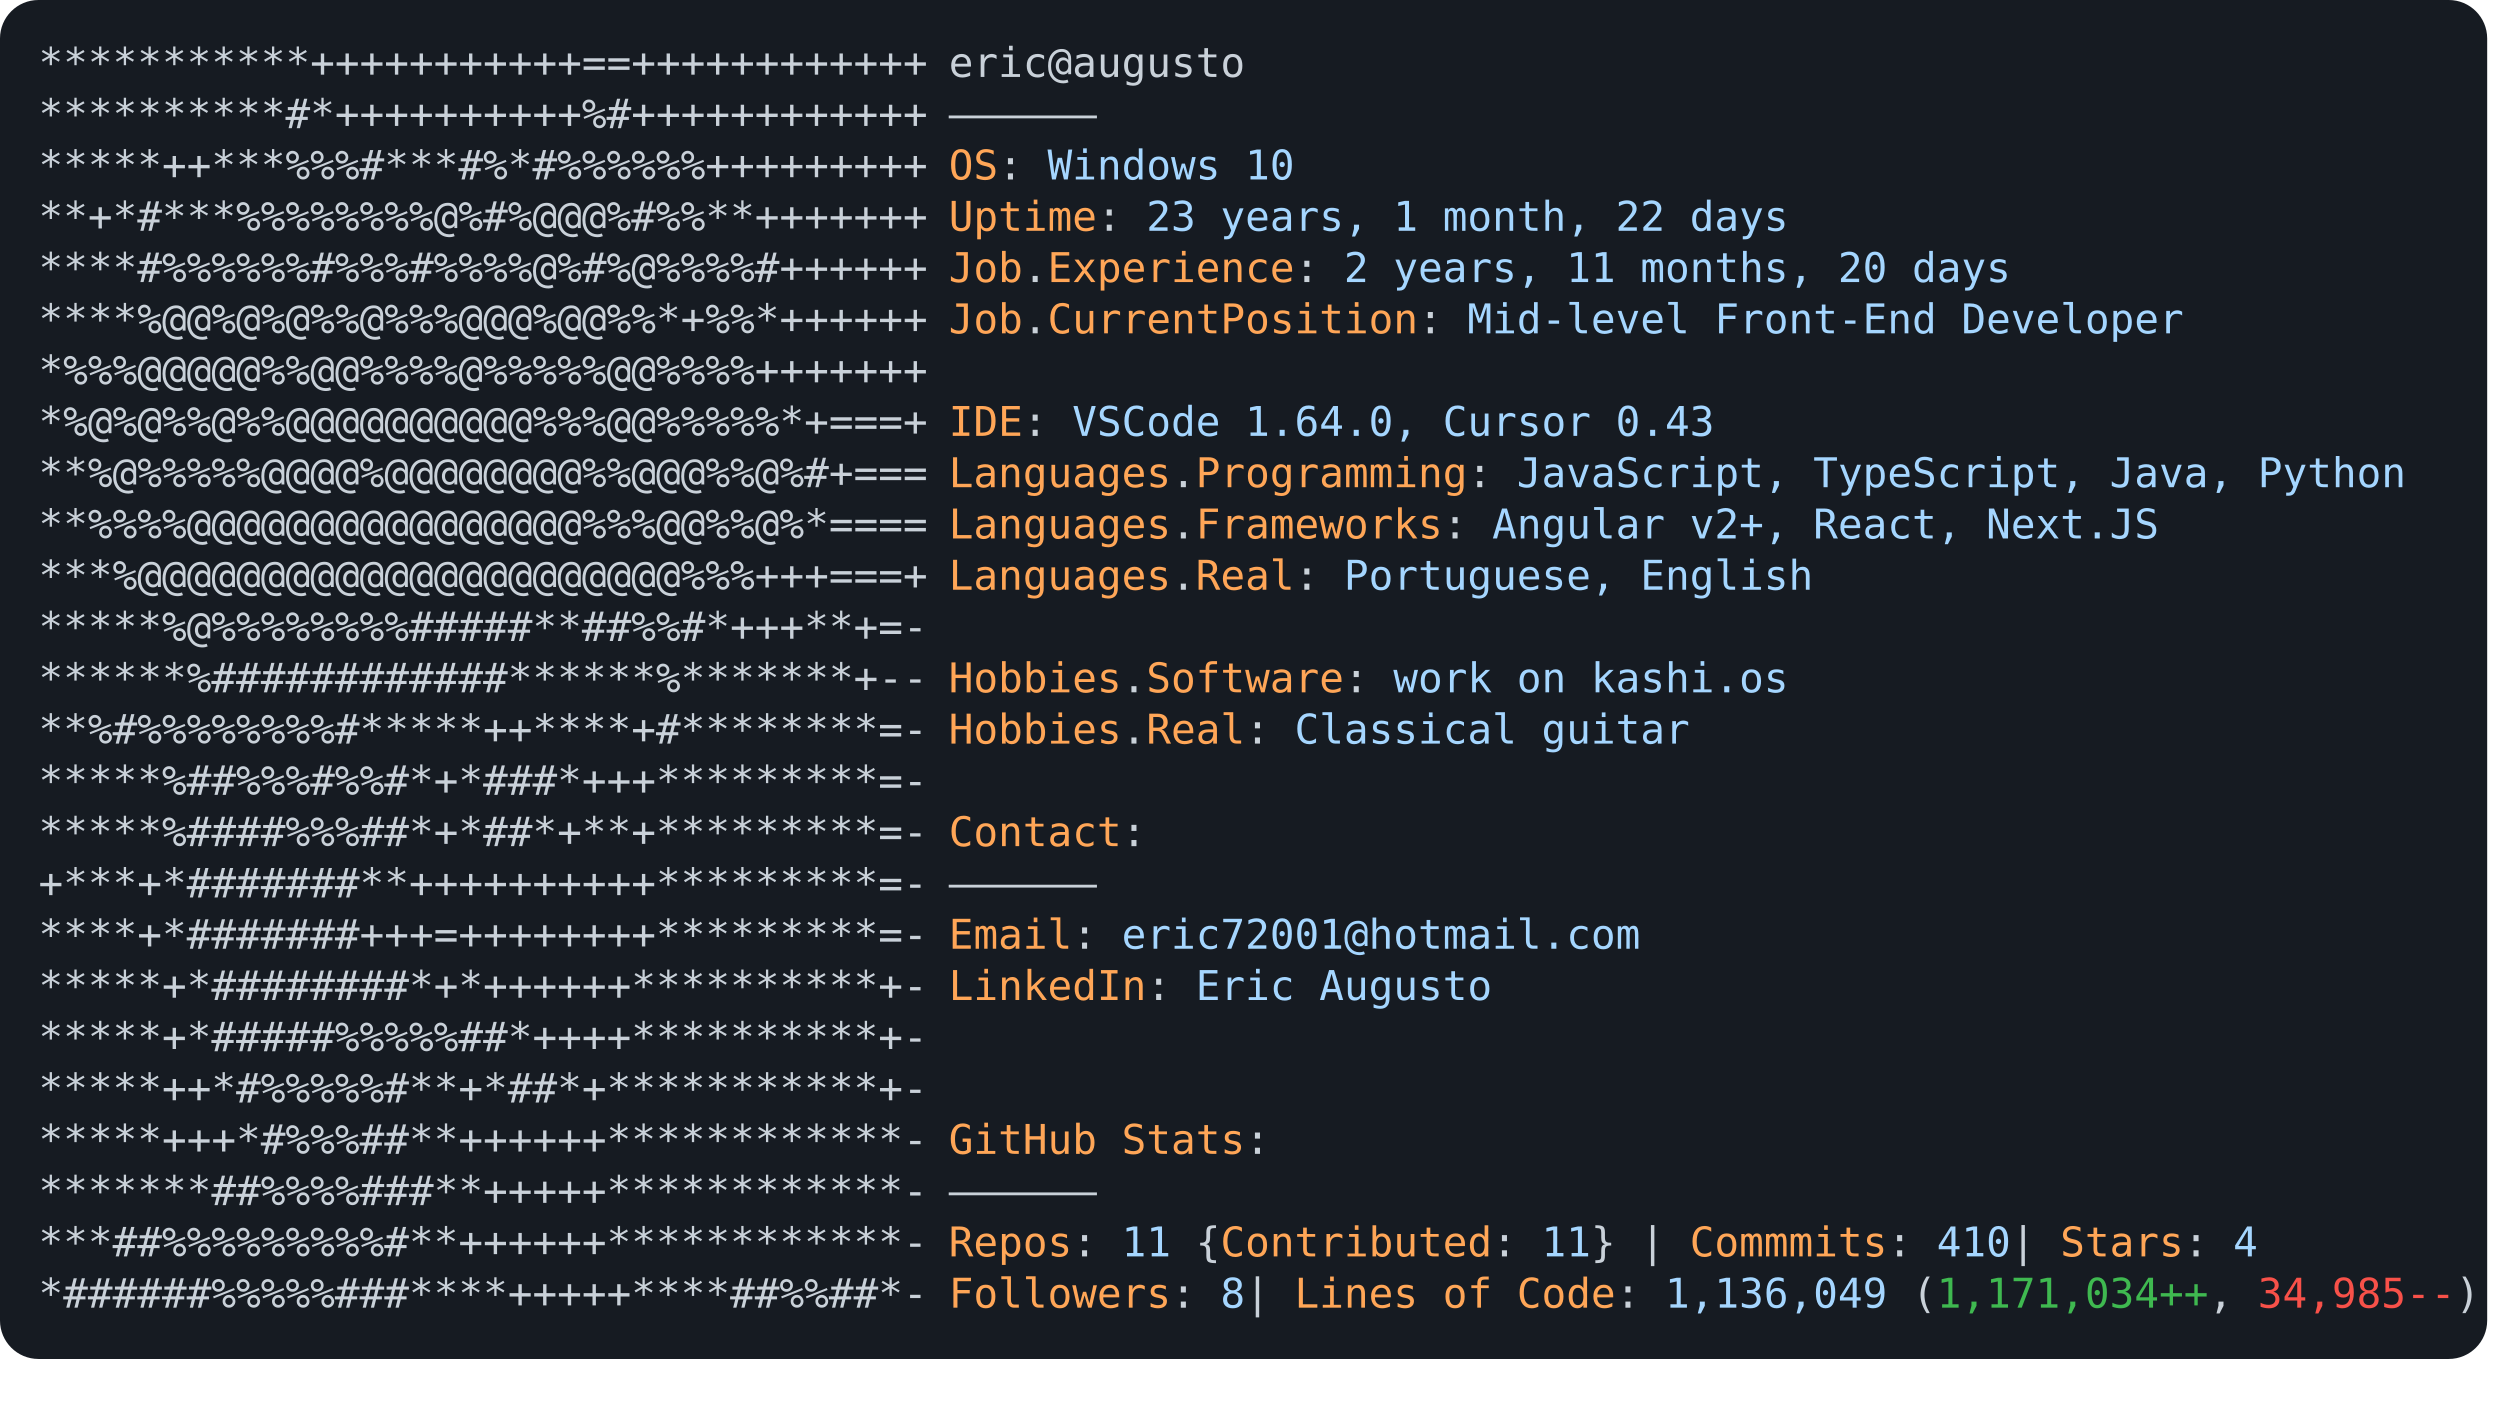
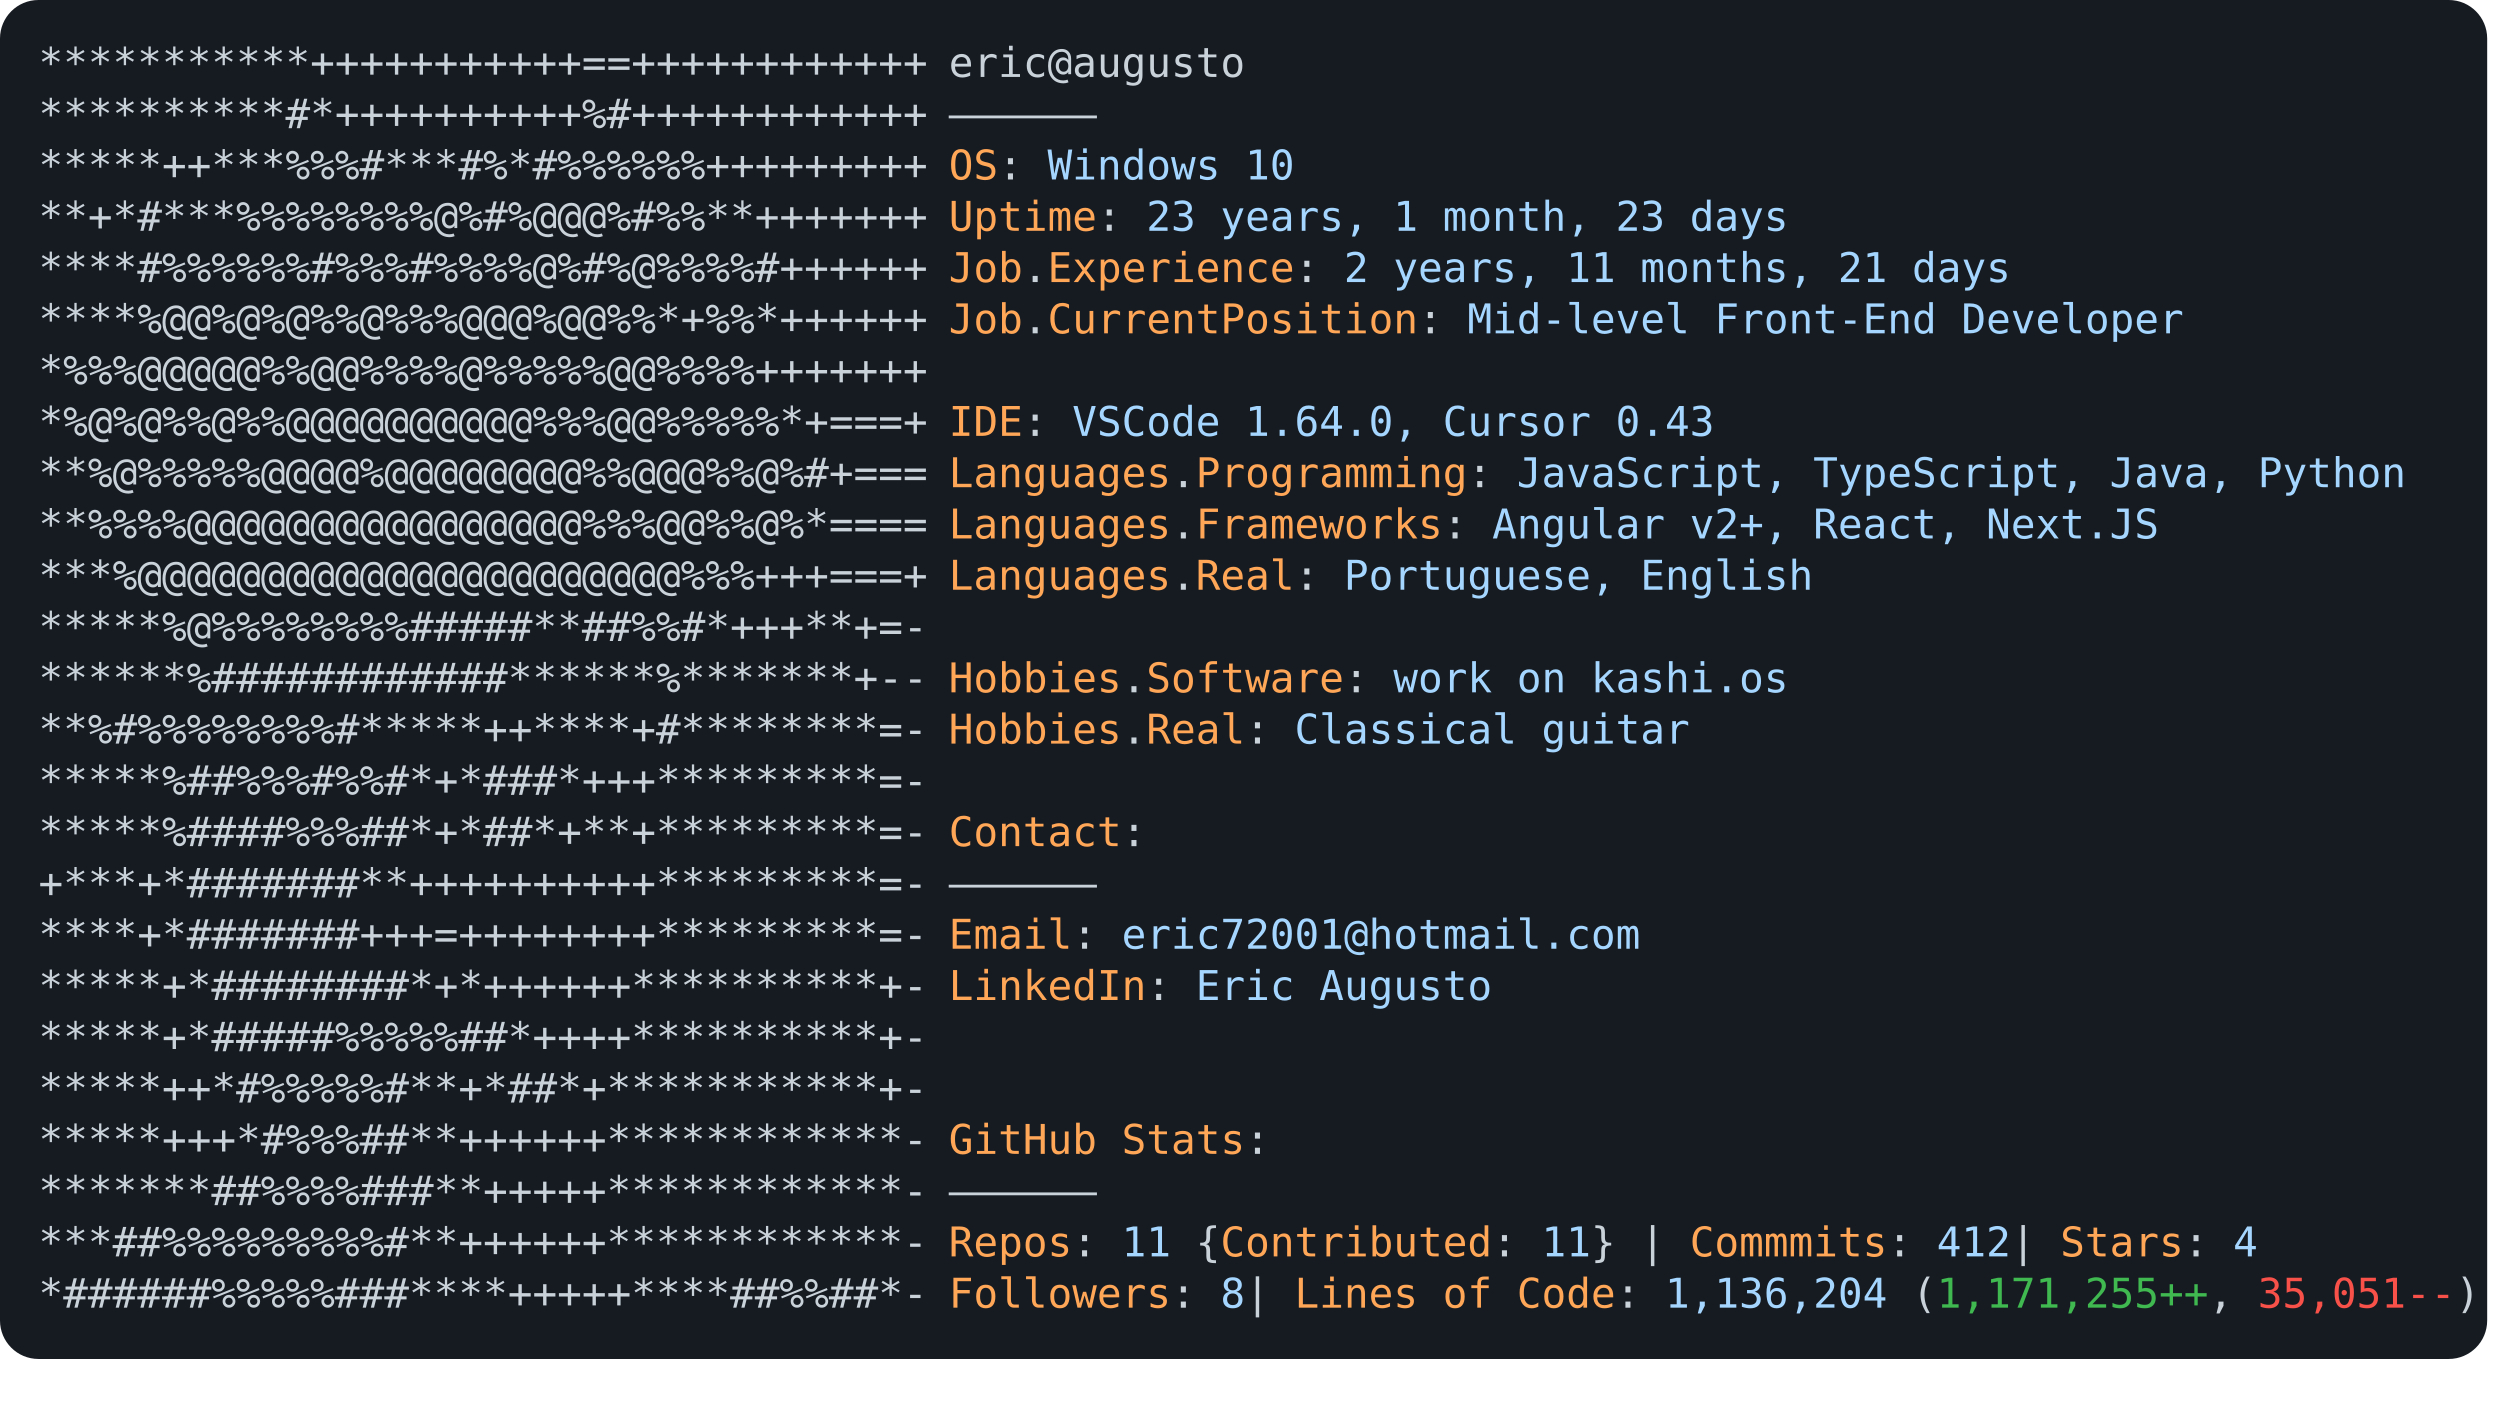
<svg xmlns="http://www.w3.org/2000/svg" font-family="Andale Mono,AndaleMono,Consolas,monospace" width="975px" height="550px" font-size="16px">
  <style>
.keyColor {fill: #ffa657;}
.valueColor {fill: #a5d6ff;}
.addColor {fill: #3fb950;}
.delColor {fill: #f85149;}
.commentColor {fill: #8b949e;}
text, tspan {white-space: pre;}
</style>
  <rect width="970px" height="530px" fill="#161b22" rx="15" />
  <text x="15" y="30" fill="#c9d1d9" class="ascii">
    <tspan x="15" y="30">***********+++++++++++==++++++++++++</tspan>
    <tspan x="15" y="50">**********#*++++++++++%#++++++++++++</tspan>
    <tspan x="15" y="70">*****++***%%%#***#%*#%%%%%%+++++++++</tspan>
    <tspan x="15" y="90">**+*#***%%%%%%%%@%#%@@@%#%%**+++++++</tspan>
    <tspan x="15" y="110">****#%%%%%%#%%%#%%%%@%#%@%%%%#++++++</tspan>
    <tspan x="15" y="130">****%@@%@%@%%@%%%@@@%@@%%*+%%*++++++</tspan>
    <tspan x="15" y="150">*%%%@@@@@%%@@%%%%@%%%%%@@%%%%+++++++</tspan>
    <tspan x="15" y="170">*%@%@%%@%%@@@@@@@@@@%%%@@%%%%%*+===+</tspan>
    <tspan x="15" y="190">**%@%%%%%@@@@%@@@@@@@@%%@@@%%@%#+===</tspan>
    <tspan x="15" y="210">**%%%%@@@@@@@@@@@@@@@@%%%@@%%@%*====</tspan>
    <tspan x="15" y="230">***%@@@@@@@@@@@@@@@@@@@@@@%%%+++===+</tspan>
    <tspan x="15" y="250">*****%@%%%%%%%%#####**##%%#*+++**+=-</tspan>
    <tspan x="15" y="270">******%############******%*******+--</tspan>
    <tspan x="15" y="290">**%#%%%%%%%%#*****++****+#********=-</tspan>
    <tspan x="15" y="310">*****%##%%%#%%#*+*###*+++*********=-</tspan>
    <tspan x="15" y="330">*****%####%%%##*+*##*+**+*********=-</tspan>
    <tspan x="15" y="350">+***+*#######**++++++++++*********=-</tspan>
    <tspan x="15" y="370">****+*#######+++=++++++++*********=-</tspan>
    <tspan x="15" y="390">*****+*########*+*++++++**********+-</tspan>
    <tspan x="15" y="410">*****+*#####%%%%%##*++++**********+-</tspan>
    <tspan x="15" y="430">*****++*#%%%%%#**+*##*+***********+-</tspan>
    <tspan x="15" y="450">*****+++*#%%%##**++++++************-</tspan>
    <tspan x="15" y="470">*******##%%%%###**+++++************-</tspan>
    <tspan x="15" y="490">***##%%%%%%%%%#**++++++************-</tspan>
    <tspan x="15" y="510">*######%%%%%###****+++++****##%%##*-</tspan>
  </text>
  <text x="370" y="30" fill="#c9d1d9">
    <tspan x="370" y="30">eric@augusto</tspan>
    <tspan x="370" y="50">——————</tspan>
    <tspan x="370" y="70" class="keyColor">OS</tspan>: <tspan class="valueColor">Windows 10</tspan>
-     <tspan x="370" y="90" class="keyColor">Uptime</tspan>: <tspan class="valueColor">23 years, 1 month, 22 days</tspan>
-     <tspan x="370" y="110" class="keyColor">Job</tspan>.<tspan class="keyColor">Experience</tspan>: <tspan class="valueColor">2 years, 11 months, 20 days</tspan>
+     <tspan x="370" y="90" class="keyColor">Uptime</tspan>: <tspan class="valueColor">23 years, 1 month, 23 days</tspan>
+     <tspan x="370" y="110" class="keyColor">Job</tspan>.<tspan class="keyColor">Experience</tspan>: <tspan class="valueColor">2 years, 11 months, 21 days</tspan>
    <tspan x="370" y="130" class="keyColor">Job</tspan>.<tspan class="keyColor">CurrentPosition</tspan>: <tspan class="valueColor">Mid-level Front-End Developer</tspan>
    <tspan x="370" y="170" class="keyColor">IDE</tspan>: <tspan class="valueColor">VSCode 1.64.0, Cursor 0.43</tspan>
    <tspan x="370" y="190" class="keyColor">Languages</tspan>.<tspan class="keyColor">Programming</tspan>: <tspan class="valueColor">JavaScript, TypeScript, Java, Python</tspan>
    <tspan x="370" y="210" class="keyColor">Languages</tspan>.<tspan class="keyColor">Frameworks</tspan>: <tspan class="valueColor">Angular v2+, React, Next.JS</tspan>
    <tspan x="370" y="230" class="keyColor">Languages</tspan>.<tspan class="keyColor">Real</tspan>: <tspan class="valueColor">Portuguese, English</tspan>
    <tspan x="370" y="270" class="keyColor">Hobbies</tspan>.<tspan class="keyColor">Software</tspan>: <tspan class="valueColor">work on kashi.os </tspan>
    <tspan x="370" y="290" class="keyColor">Hobbies</tspan>.<tspan class="keyColor">Real</tspan>: <tspan class="valueColor">Classical guitar</tspan>
    <tspan x="370" y="330" class="keyColor">Contact</tspan>:
<tspan x="370" y="350">——————</tspan>
    <tspan x="370" y="370" class="keyColor">Email</tspan>: <tspan class="valueColor">eric72001@hotmail.com</tspan>
    <tspan x="370" y="390" class="keyColor">LinkedIn</tspan>: <tspan class="valueColor"> Eric Augusto</tspan>
    <tspan x="370" y="450" class="keyColor">GitHub Stats</tspan>:
<tspan x="370" y="470">——————</tspan>
-     <tspan x="370" y="490" class="keyColor">Repos</tspan>: <tspan class="valueColor">11</tspan> {<tspan class="keyColor">Contributed</tspan>: <tspan class="valueColor">11</tspan>}  | <tspan class="keyColor">Commmits</tspan>: <tspan class="valueColor">410    </tspan>| <tspan class="keyColor">Stars</tspan>: <tspan class="valueColor">4</tspan>
-     <tspan x="370" y="510" class="keyColor">Followers</tspan>: <tspan class="valueColor">8   </tspan>| <tspan class="keyColor">Lines of Code</tspan>: <tspan class="valueColor">1,136,049</tspan> (<tspan class="addColor">1,171,034++</tspan>, <tspan class="delColor">34,985--</tspan>)
+     <tspan x="370" y="490" class="keyColor">Repos</tspan>: <tspan class="valueColor">11</tspan> {<tspan class="keyColor">Contributed</tspan>: <tspan class="valueColor">11</tspan>}  | <tspan class="keyColor">Commmits</tspan>: <tspan class="valueColor">412    </tspan>| <tspan class="keyColor">Stars</tspan>: <tspan class="valueColor">4</tspan>
+     <tspan x="370" y="510" class="keyColor">Followers</tspan>: <tspan class="valueColor">8   </tspan>| <tspan class="keyColor">Lines of Code</tspan>: <tspan class="valueColor">1,136,204</tspan> (<tspan class="addColor">1,171,255++</tspan>, <tspan class="delColor">35,051--</tspan>)
</text>
</svg>
